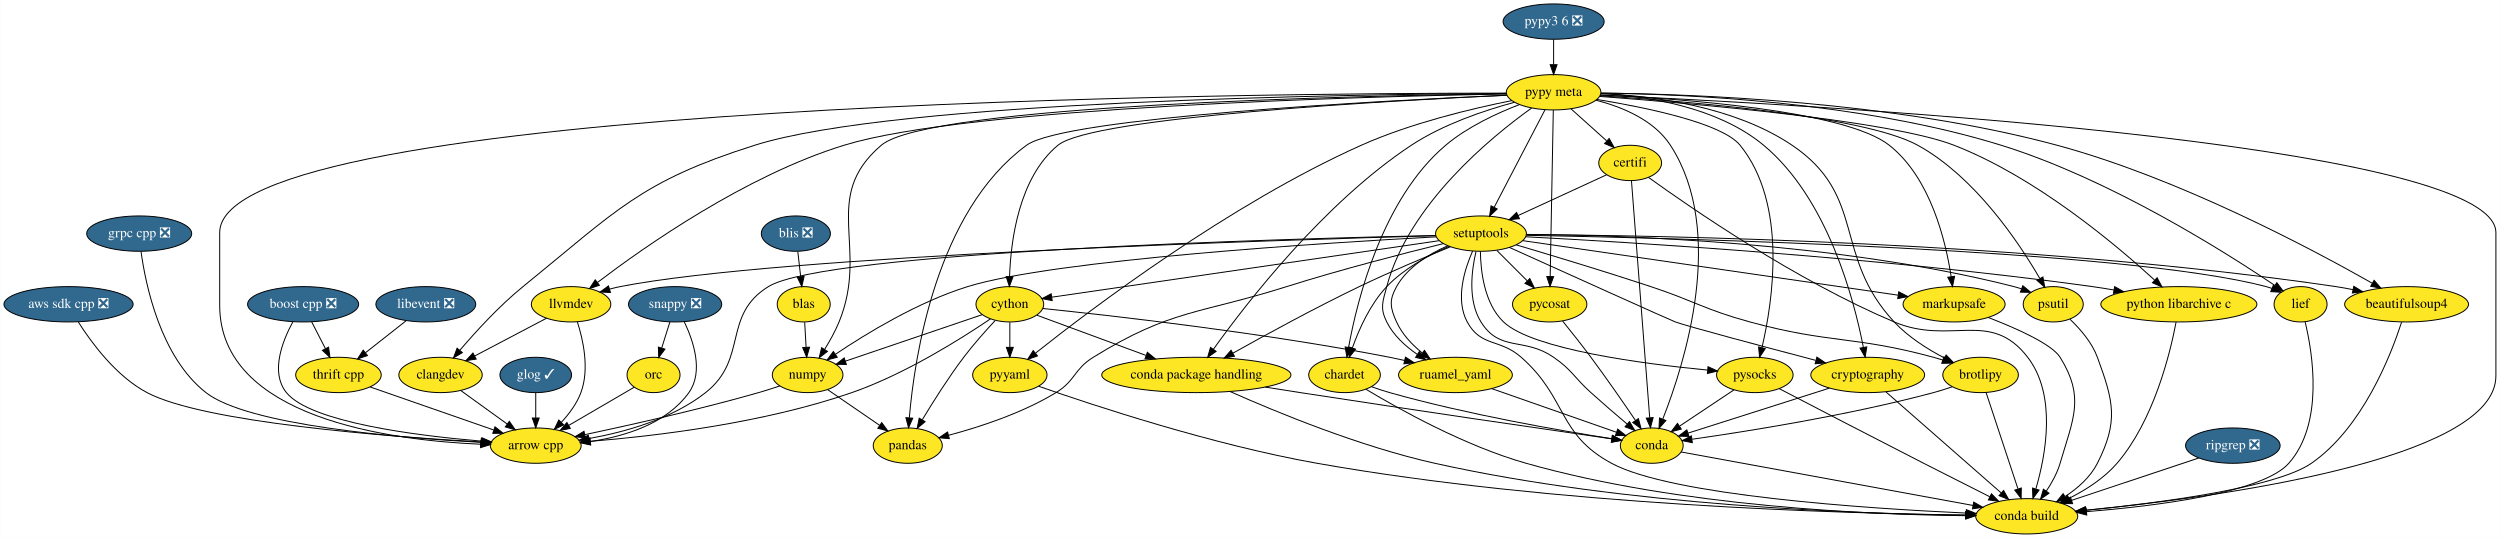
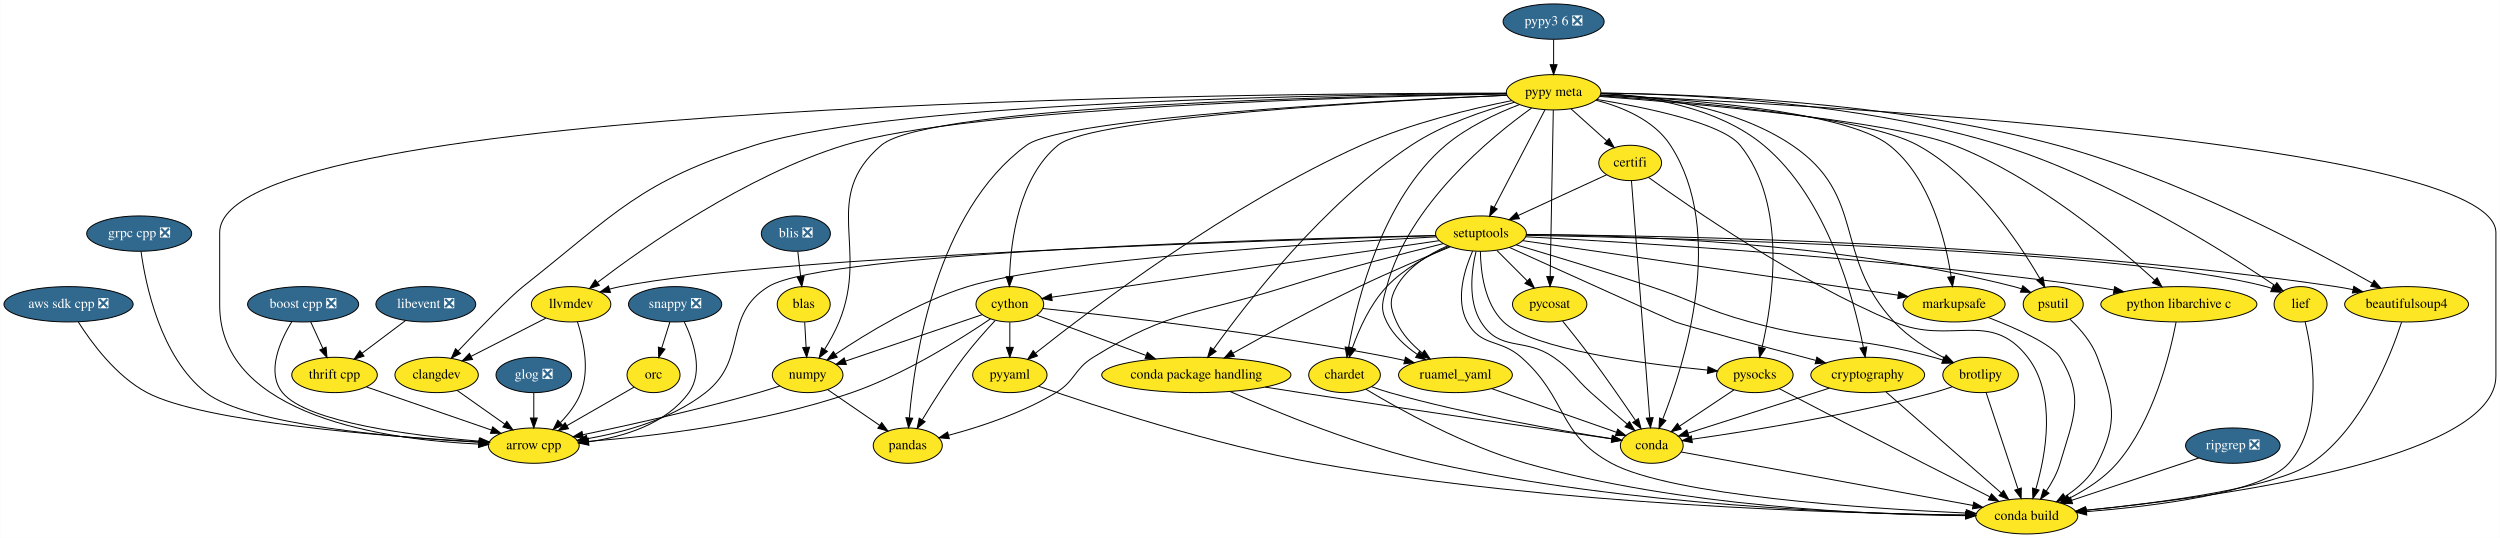
<svg xmlns="http://www.w3.org/2000/svg" xmlns:xlink="http://www.w3.org/1999/xlink" width="2547pt" height="548pt" viewBox="0.00 0.00 2546.64 548.00">
  <g id="graph0" class="graph" transform="scale(1 1) rotate(0) translate(4 544)">
    <polygon fill="white" stroke="transparent" points="-4,4 -4,-544 2542.64,-544 2542.64,4 -4,4" />
    <g id="node1" class="node">
      <g id="a_node1">
        <a xlink:href="https://github.com/conda-forge/arrow-cpp-feedstock" xlink:title="arrow cpp">
-           <ellipse fill="#fde725" stroke="black" cx="541.64" cy="-90" rx="46.29" ry="18" />
-           <text text-anchor="middle" x="541.64" y="-86.3" font-family="Times,serif" font-size="14.00">arrow cpp</text>
+           <ellipse fill="#fde725" stroke="black" cx="539.64" cy="-90" rx="46.29" ry="18" />
+           <text text-anchor="middle" x="539.64" y="-86.3" font-family="Times,serif" font-size="14.00">arrow cpp</text>
        </a>
      </g>
    </g>
    <g id="node2" class="node">
      <g id="a_node2">
        <a xlink:href="https://github.com/conda-forge/beautifulsoup4-feedstock" xlink:title="beautifulsoup4">
          <ellipse fill="#fde725" stroke="black" cx="2447.64" cy="-234" rx="63.09" ry="18" />
          <text text-anchor="middle" x="2447.64" y="-230.3" font-family="Times,serif" font-size="14.00">beautifulsoup4</text>
        </a>
      </g>
    </g>
    <g id="node3" class="node">
      <g id="a_node3">
        <a xlink:href="https://github.com/conda-forge/conda-build-feedstock" xlink:title="conda build">
          <ellipse fill="#fde725" stroke="black" cx="2060.64" cy="-18" rx="52" ry="18" />
          <text text-anchor="middle" x="2060.64" y="-14.3" font-family="Times,serif" font-size="14.00">conda build</text>
        </a>
      </g>
    </g>
    <g id="edge1" class="edge">
      <path fill="none" stroke="black" d="M2442.58,-215.84C2431.73,-182.27 2402.86,-108.08 2350.64,-72 2314.2,-46.82 2194.44,-31.46 2120.71,-24.15" />
      <polygon fill="black" stroke="black" points="2120.91,-20.65 2110.62,-23.17 2120.24,-27.62 2120.91,-20.65" />
    </g>
    <g id="node4" class="node">
      <g id="a_node4">
        <a xlink:href="https://github.com/conda-forge/boost-cpp-feedstock/pull/79" xlink:title="boost cpp ❎">
          <ellipse fill="#31688e" stroke="black" cx="304.64" cy="-234" rx="56.59" ry="18" />
          <text text-anchor="middle" x="304.64" y="-230.3" font-family="Times,serif" font-size="14.00" fill="white">boost cpp ❎</text>
        </a>
      </g>
    </g>
    <g id="edge2" class="edge">
-       <path fill="none" stroke="black" d="M294.28,-216.3C283.66,-196.81 270.88,-164.63 287.64,-144 312.2,-113.79 419.42,-100.21 486.46,-94.58" />
-       <polygon fill="black" stroke="black" points="486.77,-98.07 496.45,-93.77 486.2,-91.09 486.77,-98.07" />
+       <path fill="none" stroke="black" d="M293.15,-216.36C281.28,-196.93 266.7,-164.81 283.64,-144 308.45,-113.54 416.77,-100.04 484.31,-94.49" />
+       <polygon fill="black" stroke="black" points="484.68,-97.97 494.38,-93.7 484.13,-90.99 484.68,-97.97" />
    </g>
    <g id="node5" class="node">
      <g id="a_node5">
        <a xlink:href="https://github.com/conda-forge/thrift-cpp-feedstock" xlink:title="thrift cpp">
-           <ellipse fill="#fde725" stroke="black" cx="340.64" cy="-162" rx="43.59" ry="18" />
-           <text text-anchor="middle" x="340.64" y="-158.3" font-family="Times,serif" font-size="14.00">thrift cpp</text>
+           <ellipse fill="#fde725" stroke="black" cx="336.64" cy="-162" rx="43.59" ry="18" />
+           <text text-anchor="middle" x="336.64" y="-158.3" font-family="Times,serif" font-size="14.00">thrift cpp</text>
        </a>
      </g>
    </g>
    <g id="edge3" class="edge">
-       <path fill="none" stroke="black" d="M313.36,-216.05C317.56,-207.89 322.69,-197.91 327.36,-188.82" />
-       <polygon fill="black" stroke="black" points="330.55,-190.28 332.01,-179.79 324.32,-187.08 330.55,-190.28" />
+       <path fill="none" stroke="black" d="M312.39,-216.05C316.09,-207.97 320.59,-198.12 324.71,-189.11" />
+       <polygon fill="black" stroke="black" points="327.99,-190.34 328.97,-179.79 321.63,-187.43 327.99,-190.34" />
    </g>
    <g id="edge4" class="edge">
-       <path fill="none" stroke="black" d="M372.94,-149.75C407.06,-137.87 461.06,-119.07 498.74,-105.94" />
-       <polygon fill="black" stroke="black" points="500.13,-109.16 508.43,-102.57 497.83,-102.55 500.13,-109.16" />
+       <path fill="none" stroke="black" d="M369.26,-149.75C403.73,-137.87 458.26,-119.07 496.31,-105.94" />
+       <polygon fill="black" stroke="black" points="497.78,-109.14 506.1,-102.57 495.5,-102.52 497.78,-109.14" />
    </g>
    <g id="node6" class="node">
      <g id="a_node6">
        <a xlink:href="https://github.com/conda-forge/brotlipy-feedstock" xlink:title="brotlipy">
          <ellipse fill="#fde725" stroke="black" cx="2013.64" cy="-162" rx="38.5" ry="18" />
          <text text-anchor="middle" x="2013.64" y="-158.3" font-family="Times,serif" font-size="14.00">brotlipy</text>
        </a>
      </g>
    </g>
    <g id="edge5" class="edge">
      <path fill="none" stroke="black" d="M2019.22,-144.15C2027.23,-119.94 2042.09,-75.05 2051.66,-46.13" />
      <polygon fill="black" stroke="black" points="2055.11,-46.86 2054.93,-36.27 2048.46,-44.66 2055.11,-46.86" />
    </g>
    <g id="node7" class="node">
      <g id="a_node7">
        <a xlink:href="https://github.com/conda-forge/conda-feedstock" xlink:title="conda">
          <ellipse fill="#fde725" stroke="black" cx="1678.64" cy="-90" rx="32" ry="18" />
          <text text-anchor="middle" x="1678.64" y="-86.3" font-family="Times,serif" font-size="14.00">conda</text>
        </a>
      </g>
    </g>
    <g id="edge6" class="edge">
      <path fill="none" stroke="black" d="M1984.68,-149.92C1978.46,-147.77 1971.88,-145.67 1965.64,-144 1879.43,-120.93 1775.98,-104.51 1719.83,-96.52" />
      <polygon fill="black" stroke="black" points="1719.97,-93 1709.58,-95.08 1719,-99.94 1719.97,-93" />
    </g>
    <g id="edge7" class="edge">
      <path fill="none" stroke="black" d="M1708.62,-83.51C1772.78,-71.75 1924.21,-44 2005.98,-29.02" />
      <polygon fill="black" stroke="black" points="2006.64,-32.46 2015.84,-27.21 2005.37,-25.57 2006.64,-32.46" />
    </g>
    <g id="node8" class="node">
      <g id="a_node8">
        <a xlink:href="https://github.com/conda-forge/certifi-feedstock" xlink:title="certifi">
          <ellipse fill="#fde725" stroke="black" cx="1656.64" cy="-378" rx="32" ry="18" />
          <text text-anchor="middle" x="1656.64" y="-374.3" font-family="Times,serif" font-size="14.00">certifi</text>
        </a>
      </g>
    </g>
    <g id="edge8" class="edge">
      <path fill="none" stroke="black" d="M1675.23,-363.33C1717.58,-332.77 1825.34,-258.29 1925.64,-216 1983.26,-191.71 2023.51,-229.55 2061.64,-180 2091.31,-141.46 2080.19,-80.93 2070.02,-46.11" />
      <polygon fill="black" stroke="black" points="2073.24,-44.7 2066.94,-36.18 2066.56,-46.77 2073.24,-44.7" />
    </g>
    <g id="edge9" class="edge">
      <path fill="none" stroke="black" d="M1657.95,-359.97C1661.62,-312.29 1672.01,-177.18 1676.52,-118.63" />
      <polygon fill="black" stroke="black" points="1680.04,-118.55 1677.31,-108.31 1673.06,-118.01 1680.04,-118.55" />
    </g>
    <g id="node9" class="node">
      <g id="a_node9">
        <a xlink:href="https://github.com/conda-forge/setuptools-feedstock" xlink:title="setuptools">
          <ellipse fill="#fde725" stroke="black" cx="1504.64" cy="-306" rx="46.29" ry="18" />
          <text text-anchor="middle" x="1504.64" y="-302.3" font-family="Times,serif" font-size="14.00">setuptools</text>
        </a>
      </g>
    </g>
    <g id="edge10" class="edge">
      <path fill="none" stroke="black" d="M1632.56,-365.91C1608.34,-354.76 1570.65,-337.4 1542.45,-324.41" />
      <polygon fill="black" stroke="black" points="1543.83,-321.19 1533.28,-320.19 1540.9,-327.55 1543.83,-321.19" />
    </g>
    <g id="edge11" class="edge">
-       <path fill="none" stroke="black" d="M1458.66,-304.1C1308.12,-300.81 836.33,-287.72 778.64,-252 731.21,-222.63 758.5,-178.5 714.64,-144 680.46,-117.1 632.63,-103.8 595.93,-97.25" />
-       <polygon fill="black" stroke="black" points="596.33,-93.77 585.89,-95.58 595.18,-100.67 596.33,-93.77" />
+       <path fill="none" stroke="black" d="M1458.66,-304.1C1308.12,-300.81 836.33,-287.72 778.64,-252 731.21,-222.63 758.55,-178.43 714.64,-144 679.94,-116.79 631.36,-103.5 594.18,-97.04" />
+       <polygon fill="black" stroke="black" points="594.45,-93.54 584.02,-95.39 593.33,-100.45 594.45,-93.54" />
    </g>
    <g id="edge12" class="edge">
      <path fill="none" stroke="black" d="M1550.73,-304.96C1681,-304.26 2062.78,-298.11 2375.64,-252 2381.34,-251.16 2387.25,-250.09 2393.13,-248.9" />
      <polygon fill="black" stroke="black" points="2393.89,-252.32 2402.94,-246.81 2392.43,-245.48 2393.89,-252.32" />
    </g>
    <g id="edge13" class="edge">
      <path fill="none" stroke="black" d="M1496.09,-288.2C1487.85,-269.48 1478.3,-238.84 1490.64,-216 1504.54,-190.3 1523.73,-199.32 1545.64,-180 1592.95,-138.31 1582.16,-101.95 1637.64,-72 1698.64,-39.08 1896.85,-25.96 1998.81,-21.29" />
      <polygon fill="black" stroke="black" points="1999.13,-24.78 2008.97,-20.84 1998.82,-17.78 1999.13,-24.78" />
    </g>
    <g id="edge14" class="edge">
      <path fill="none" stroke="black" d="M1540.58,-294.51C1575.67,-284.14 1630.53,-267.6 1677.64,-252 1722.88,-237.02 1732.67,-228.54 1778.64,-216 1860.3,-193.73 1883.97,-202.19 1965.64,-180 1968.76,-179.15 1971.96,-178.2 1975.16,-177.2" />
      <polygon fill="black" stroke="black" points="1976.28,-180.51 1984.67,-174.05 1974.08,-173.87 1976.28,-180.51" />
    </g>
    <g id="edge15" class="edge">
      <path fill="none" stroke="black" d="M1499.6,-287.8C1495.08,-268.71 1491.04,-237.74 1504.64,-216 1524.04,-184.99 1548.57,-200.82 1578.64,-180 1597.77,-166.76 1599.35,-159.56 1616.64,-144 1628.59,-133.25 1642.12,-121.62 1653.49,-112" />
      <polygon fill="black" stroke="black" points="1655.94,-114.51 1661.34,-105.39 1651.43,-109.16 1655.94,-114.51" />
    </g>
    <g id="node10" class="node">
      <g id="a_node10">
        <a xlink:href="https://github.com/conda-forge/chardet-feedstock" xlink:title="chardet">
          <ellipse fill="#fde725" stroke="black" cx="1365.64" cy="-162" rx="36.5" ry="18" />
          <text text-anchor="middle" x="1365.64" y="-158.3" font-family="Times,serif" font-size="14.00">chardet</text>
        </a>
      </g>
    </g>
    <g id="edge16" class="edge">
      <path fill="none" stroke="black" d="M1471.97,-292.98C1451.67,-284.18 1426.19,-270.52 1408.64,-252 1391.84,-234.26 1380.43,-208.71 1373.6,-189.54" />
      <polygon fill="black" stroke="black" points="1376.87,-188.26 1370.37,-179.9 1370.23,-190.49 1376.87,-188.26" />
    </g>
    <g id="node11" class="node">
      <g id="a_node11">
        <a xlink:href="https://github.com/conda-forge/cython-feedstock" xlink:title="cython">
          <ellipse fill="#fde725" stroke="black" cx="1024.64" cy="-234" rx="34.5" ry="18" />
          <text text-anchor="middle" x="1024.64" y="-230.3" font-family="Times,serif" font-size="14.00">cython</text>
        </a>
      </g>
    </g>
    <g id="edge17" class="edge">
      <path fill="none" stroke="black" d="M1462.05,-298.79C1371.03,-285.51 1158.46,-254.51 1067.34,-241.23" />
      <polygon fill="black" stroke="black" points="1067.77,-237.75 1057.37,-239.77 1066.76,-244.68 1067.77,-237.75" />
    </g>
    <g id="node12" class="node">
      <g id="a_node12">
        <a xlink:href="https://github.com/conda-forge/numpy-feedstock" xlink:title="numpy">
          <ellipse fill="#fde725" stroke="black" cx="818.64" cy="-162" rx="36" ry="18" />
          <text text-anchor="middle" x="818.64" y="-158.3" font-family="Times,serif" font-size="14.00">numpy</text>
        </a>
      </g>
    </g>
    <g id="edge18" class="edge">
      <path fill="none" stroke="black" d="M1458.87,-302.69C1348.51,-296.76 1070.35,-279.48 981.64,-252 931.19,-236.37 878.56,-204.3 847.2,-183.23" />
      <polygon fill="black" stroke="black" points="848.79,-180.08 838.55,-177.33 844.85,-185.86 848.79,-180.08" />
    </g>
    <g id="node13" class="node">
      <g id="a_node13">
        <a xlink:href="https://github.com/conda-forge/pandas-feedstock" xlink:title="pandas">
          <ellipse fill="#fde725" stroke="black" cx="920.64" cy="-90" rx="35.19" ry="18" />
          <text text-anchor="middle" x="920.64" y="-86.3" font-family="Times,serif" font-size="14.00">pandas</text>
        </a>
      </g>
    </g>
    <g id="edge19" class="edge">
      <path fill="none" stroke="black" d="M1466.4,-295.83C1426.3,-285.98 1361.61,-269.36 1306.64,-252 1217.75,-223.92 1188.9,-229.07 1109.64,-180 1089.86,-167.75 1091.5,-156.12 1071.64,-144 1037.41,-123.1 993.76,-108.92 962.21,-100.52" />
      <polygon fill="black" stroke="black" points="962.97,-97.11 952.41,-98 961.22,-103.88 962.97,-97.11" />
    </g>
    <g id="node14" class="node">
      <g id="a_node14">
        <a xlink:href="https://github.com/conda-forge/ruamel_yaml-feedstock" xlink:title="ruamel_yaml">
          <ellipse fill="#fde725" stroke="black" cx="1478.64" cy="-162" rx="58" ry="18" />
          <text text-anchor="middle" x="1478.64" y="-158.3" font-family="Times,serif" font-size="14.00">ruamel_yaml</text>
        </a>
      </g>
    </g>
    <g id="edge20" class="edge">
      <path fill="none" stroke="black" d="M1470.73,-293.59C1451.76,-285.26 1429.76,-271.91 1418.64,-252 1410.84,-238.03 1412.07,-230.59 1418.64,-216 1424.23,-203.6 1434.32,-192.94 1444.64,-184.5" />
      <polygon fill="black" stroke="black" points="1447.06,-187.06 1452.89,-178.21 1442.81,-181.49 1447.06,-187.06" />
    </g>
    <g id="node15" class="node">
      <g id="a_node15">
        <a xlink:href="https://github.com/conda-forge/conda-package-handling-feedstock" xlink:title="conda package handling">
          <ellipse fill="#fde725" stroke="black" cx="1214.64" cy="-162" rx="96.38" ry="18" />
          <text text-anchor="middle" x="1214.64" y="-158.3" font-family="Times,serif" font-size="14.00">conda package handling</text>
        </a>
      </g>
    </g>
    <g id="edge21" class="edge">
      <path fill="none" stroke="black" d="M1473.48,-292.57C1448.19,-282.27 1411.77,-266.96 1380.64,-252 1335.65,-230.38 1285.3,-202.9 1251.97,-184.23" />
      <polygon fill="black" stroke="black" points="1253.47,-181.06 1243.04,-179.21 1250.04,-187.16 1253.47,-181.06" />
    </g>
    <g id="node16" class="node">
      <g id="a_node16">
        <a xlink:href="https://github.com/conda-forge/markupsafe-feedstock" xlink:title="markupsafe">
          <ellipse fill="#fde725" stroke="black" cx="1986.64" cy="-234" rx="52" ry="18" />
          <text text-anchor="middle" x="1986.64" y="-230.3" font-family="Times,serif" font-size="14.00">markupsafe</text>
        </a>
      </g>
    </g>
    <g id="edge22" class="edge">
      <path fill="none" stroke="black" d="M1547,-298.85C1633.75,-286.25 1831.7,-257.5 1929.62,-243.28" />
      <polygon fill="black" stroke="black" points="1930.24,-246.73 1939.64,-241.83 1929.24,-239.8 1930.24,-246.73" />
    </g>
    <g id="node17" class="node">
      <g id="a_node17">
        <a xlink:href="https://github.com/conda-forge/psutil-feedstock" xlink:title="psutil">
          <ellipse fill="#fde725" stroke="black" cx="2087.64" cy="-234" rx="30.59" ry="18" />
          <text text-anchor="middle" x="2087.64" y="-230.3" font-family="Times,serif" font-size="14.00">psutil</text>
        </a>
      </g>
    </g>
    <g id="edge23" class="edge">
      <path fill="none" stroke="black" d="M1550.86,-305.18C1645.59,-304.55 1867.98,-297.8 2047.64,-252 2050.14,-251.36 2052.68,-250.6 2055.21,-249.74" />
      <polygon fill="black" stroke="black" points="2056.68,-252.93 2064.79,-246.12 2054.2,-246.38 2056.68,-252.93" />
    </g>
    <g id="node18" class="node">
      <g id="a_node18">
        <a xlink:href="https://github.com/conda-forge/pycosat-feedstock" xlink:title="pycosat">
          <ellipse fill="#fde725" stroke="black" cx="1574.64" cy="-234" rx="37.89" ry="18" />
          <text text-anchor="middle" x="1574.64" y="-230.3" font-family="Times,serif" font-size="14.00">pycosat</text>
        </a>
      </g>
    </g>
    <g id="edge24" class="edge">
      <path fill="none" stroke="black" d="M1520.88,-288.76C1530.02,-279.62 1541.58,-268.06 1551.64,-258" />
      <polygon fill="black" stroke="black" points="1554.38,-260.21 1558.98,-250.67 1549.43,-255.26 1554.38,-260.21" />
    </g>
    <g id="node19" class="node">
      <g id="a_node19">
        <a xlink:href="https://github.com/conda-forge/pysocks-feedstock" xlink:title="pysocks">
          <ellipse fill="#fde725" stroke="black" cx="1783.64" cy="-162" rx="39" ry="18" />
          <text text-anchor="middle" x="1783.64" y="-158.3" font-family="Times,serif" font-size="14.00">pysocks</text>
        </a>
      </g>
    </g>
    <g id="edge25" class="edge">
      <path fill="none" stroke="black" d="M1504.04,-287.95C1504.3,-267.82 1508,-234.71 1527.64,-216 1556.97,-188.07 1669.81,-173.33 1735.48,-166.96" />
      <polygon fill="black" stroke="black" points="1735.96,-170.42 1745.59,-166 1735.31,-163.46 1735.96,-170.42" />
    </g>
    <g id="node20" class="node">
      <g id="a_node20">
        <a xlink:href="https://github.com/conda-forge/python-libarchive-c-feedstock" xlink:title="python libarchive c">
          <ellipse fill="#fde725" stroke="black" cx="2215.64" cy="-234" rx="79.5" ry="18" />
          <text text-anchor="middle" x="2215.64" y="-230.3" font-family="Times,serif" font-size="14.00">python libarchive c</text>
        </a>
      </g>
    </g>
    <g id="edge26" class="edge">
      <path fill="none" stroke="black" d="M1550.17,-302.78C1653.31,-297.4 1912.6,-281.83 2127.64,-252 2134.74,-251.02 2142.14,-249.83 2149.49,-248.56" />
      <polygon fill="black" stroke="black" points="2150.23,-251.98 2159.46,-246.77 2149,-245.09 2150.23,-251.98" />
    </g>
    <g id="node21" class="node">
      <g id="a_node21">
        <a xlink:href="https://github.com/conda-forge/llvmdev-feedstock" xlink:title="llvmdev">
          <ellipse fill="#fde725" stroke="black" cx="577.64" cy="-234" rx="40.5" ry="18" />
          <text text-anchor="middle" x="577.64" y="-230.3" font-family="Times,serif" font-size="14.00">llvmdev</text>
        </a>
      </g>
    </g>
    <g id="edge27" class="edge">
      <path fill="none" stroke="black" d="M1458.67,-303.84C1301.91,-299.64 789.2,-283.75 627.64,-252 624.17,-251.32 620.6,-250.45 617.04,-249.48" />
      <polygon fill="black" stroke="black" points="617.75,-246.03 607.17,-246.49 615.72,-252.73 617.75,-246.03" />
    </g>
    <g id="node22" class="node">
      <g id="a_node22">
        <a xlink:href="https://github.com/conda-forge/cryptography-feedstock" xlink:title="cryptography">
          <ellipse fill="#fde725" stroke="black" cx="1898.64" cy="-162" rx="58" ry="18" />
          <text text-anchor="middle" x="1898.64" y="-158.3" font-family="Times,serif" font-size="14.00">cryptography</text>
        </a>
      </g>
    </g>
    <g id="edge28" class="edge">
      <path fill="none" stroke="black" d="M1533.52,-291.95C1587.43,-267.6 1698.35,-217.53 1702.64,-216 1716.21,-211.15 1792.37,-190.89 1845.65,-176.87" />
      <polygon fill="black" stroke="black" points="1846.86,-180.17 1855.64,-174.24 1845.08,-173.4 1846.86,-180.17" />
    </g>
    <g id="node23" class="node">
      <g id="a_node23">
        <a xlink:href="https://github.com/conda-forge/lief-feedstock" xlink:title="lief">
          <ellipse fill="#fde725" stroke="black" cx="2339.64" cy="-234" rx="27" ry="18" />
          <text text-anchor="middle" x="2339.64" y="-230.3" font-family="Times,serif" font-size="14.00">lief</text>
        </a>
      </g>
    </g>
    <g id="edge29" class="edge">
      <path fill="none" stroke="black" d="M1550.81,-304.27C1698.91,-301.55 2160.76,-290.14 2304.64,-252 2306.55,-251.49 2308.48,-250.88 2310.41,-250.19" />
      <polygon fill="black" stroke="black" points="2311.92,-253.35 2319.8,-246.27 2309.22,-246.89 2311.92,-253.35" />
    </g>
    <g id="edge30" class="edge">
      <path fill="none" stroke="black" d="M1387.44,-147.42C1421.06,-127.2 1488.23,-89.68 1550.64,-72 1707.45,-27.59 1900.81,-19.59 1998.25,-18.64" />
      <polygon fill="black" stroke="black" points="1998.54,-22.14 2008.51,-18.56 1998.48,-15.14 1998.54,-22.14" />
    </g>
    <g id="edge31" class="edge">
      <path fill="none" stroke="black" d="M1393.14,-150.03C1399.18,-147.85 1405.58,-145.71 1411.64,-144 1490.53,-121.74 1585.08,-105.32 1637.86,-97.04" />
      <polygon fill="black" stroke="black" points="1638.49,-100.48 1647.84,-95.49 1637.42,-93.56 1638.49,-100.48" />
    </g>
    <g id="edge32" class="edge">
-       <path fill="none" stroke="black" d="M1004.86,-219.11C975.49,-199.19 917.95,-162.85 863.64,-144 773.47,-112.7 662.51,-99.64 597.19,-94.37" />
-       <polygon fill="black" stroke="black" points="597.35,-90.88 587.11,-93.59 596.81,-97.85 597.35,-90.88" />
+       <path fill="none" stroke="black" d="M1004.86,-219.1C975.49,-199.18 917.96,-162.82 863.64,-144 772.78,-112.51 660.95,-99.51 595.26,-94.3" />
+       <polygon fill="black" stroke="black" points="595.36,-90.8 585.12,-93.53 594.83,-97.78 595.36,-90.8" />
    </g>
    <g id="edge33" class="edge">
      <path fill="none" stroke="black" d="M996.43,-223.41C960.29,-211.13 897.51,-189.8 857.04,-176.05" />
      <polygon fill="black" stroke="black" points="858.1,-172.71 847.51,-172.81 855.85,-179.34 858.1,-172.71" />
    </g>
    <g id="edge34" class="edge">
      <path fill="none" stroke="black" d="M1009.57,-217.32C1000,-207.05 987.59,-193.14 977.64,-180 962.09,-159.44 946.44,-134.64 935.48,-116.44" />
      <polygon fill="black" stroke="black" points="938.33,-114.39 930.21,-107.59 932.32,-117.97 938.33,-114.39" />
    </g>
    <g id="edge36" class="edge">
      <path fill="none" stroke="black" d="M1058.24,-229.68C1125.64,-222.75 1282.01,-205.24 1411.64,-180 1416.6,-179.04 1421.73,-177.93 1426.85,-176.75" />
      <polygon fill="black" stroke="black" points="1427.71,-180.15 1436.63,-174.43 1426.09,-173.34 1427.71,-180.15" />
    </g>
    <g id="edge37" class="edge">
      <path fill="none" stroke="black" d="M1052.27,-222.82C1081.25,-212.15 1127.45,-195.12 1163.18,-181.96" />
      <polygon fill="black" stroke="black" points="1164.78,-185.1 1172.95,-178.36 1162.36,-178.53 1164.78,-185.1" />
    </g>
    <g id="node24" class="node">
      <g id="a_node24">
        <a xlink:href="https://github.com/conda-forge/pyyaml-feedstock" xlink:title="pyyaml">
          <ellipse fill="#fde725" stroke="black" cx="1024.64" cy="-162" rx="37.89" ry="18" />
          <text text-anchor="middle" x="1024.64" y="-158.3" font-family="Times,serif" font-size="14.00">pyyaml</text>
        </a>
      </g>
    </g>
    <g id="edge35" class="edge">
      <path fill="none" stroke="black" d="M1024.64,-215.7C1024.64,-207.98 1024.64,-198.71 1024.64,-190.11" />
      <polygon fill="black" stroke="black" points="1028.14,-190.1 1024.64,-180.1 1021.14,-190.1 1028.14,-190.1" />
    </g>
    <g id="edge38" class="edge">
-       <path fill="none" stroke="black" d="M790.5,-150.89C783.41,-148.49 775.78,-146.04 768.64,-144 708.41,-126.77 638.03,-111 591.79,-101.22" />
-       <polygon fill="black" stroke="black" points="592.23,-97.74 581.73,-99.11 590.79,-104.59 592.23,-97.74" />
+       <path fill="none" stroke="black" d="M790.51,-150.88C783.41,-148.48 775.79,-146.04 768.64,-144 707.58,-126.6 636.16,-110.77 589.52,-101.04" />
+       <polygon fill="black" stroke="black" points="590.17,-97.6 579.67,-98.99 588.75,-104.45 590.17,-97.6" />
    </g>
    <g id="edge39" class="edge">
      <path fill="none" stroke="black" d="M839.29,-146.83C854.45,-136.42 875.26,-122.15 892.03,-110.64" />
      <polygon fill="black" stroke="black" points="894.12,-113.45 900.38,-104.91 890.16,-107.68 894.12,-113.45" />
    </g>
    <g id="edge41" class="edge">
      <path fill="none" stroke="black" d="M1515.79,-148C1552.04,-135.31 1606.8,-116.14 1642.65,-103.6" />
      <polygon fill="black" stroke="black" points="1643.94,-106.85 1652.23,-100.25 1641.63,-100.25 1643.94,-106.85" />
    </g>
    <g id="edge42" class="edge">
      <path fill="none" stroke="black" d="M1249.18,-145.05C1295.53,-124.42 1380.9,-89.11 1457.64,-72 1651.41,-28.8 1887.56,-20.49 1998.03,-19.11" />
      <polygon fill="black" stroke="black" points="1998.36,-22.61 2008.32,-19 1998.28,-15.61 1998.36,-22.61" />
    </g>
    <g id="edge43" class="edge">
      <path fill="none" stroke="black" d="M1284.76,-149.63C1296.73,-147.73 1309.04,-145.79 1320.64,-144 1435.58,-126.28 1571.47,-106.47 1637.92,-96.87" />
      <polygon fill="black" stroke="black" points="1638.58,-100.31 1647.98,-95.41 1637.58,-93.38 1638.58,-100.31" />
    </g>
    <g id="edge46" class="edge">
      <path fill="none" stroke="black" d="M2021.48,-220.54C2049.75,-209.63 2086.25,-193.47 2094.64,-180 2120.03,-139.26 2108.15,-118.06 2094.64,-72 2091.72,-62.03 2086.29,-52.17 2080.61,-43.7" />
      <polygon fill="black" stroke="black" points="2083.36,-41.53 2074.69,-35.43 2077.66,-45.6 2083.36,-41.53" />
    </g>
    <g id="edge47" class="edge">
      <path fill="none" stroke="black" d="M2104.76,-218.71C2115,-208.99 2127.07,-195.18 2132.64,-180 2149.19,-134.94 2154.3,-114.84 2132.64,-72 2125.53,-57.93 2112.73,-46.68 2099.87,-38.23" />
      <polygon fill="black" stroke="black" points="2101.39,-35.06 2091.03,-32.83 2097.74,-41.03 2101.39,-35.06" />
    </g>
    <g id="edge48" class="edge">
      <path fill="none" stroke="black" d="M1587.77,-216.96C1596.19,-206.55 1607.26,-192.63 1616.64,-180 1632.43,-158.77 1649.56,-134.03 1661.81,-116.03" />
      <polygon fill="black" stroke="black" points="1665.02,-117.53 1667.74,-107.29 1659.23,-113.6 1665.02,-117.53" />
    </g>
    <g id="edge49" class="edge">
      <path fill="none" stroke="black" d="M1808.67,-147.95C1842.11,-130.53 1903.25,-98.78 1955.64,-72 1977.93,-60.61 2002.95,-47.97 2022.98,-37.9" />
      <polygon fill="black" stroke="black" points="2024.72,-40.94 2032.08,-33.32 2021.58,-34.68 2024.72,-40.94" />
    </g>
    <g id="edge50" class="edge">
      <path fill="none" stroke="black" d="M1762.4,-146.83C1746.47,-136.22 1724.52,-121.59 1707.09,-109.96" />
      <polygon fill="black" stroke="black" points="1708.7,-106.83 1698.44,-104.2 1704.82,-112.66 1708.7,-106.83" />
    </g>
    <g id="edge51" class="edge">
      <path fill="none" stroke="black" d="M2212.8,-215.79C2206.79,-184.05 2190.14,-115.57 2152.64,-72 2139.56,-56.79 2120.97,-44.94 2103.92,-36.33" />
      <polygon fill="black" stroke="black" points="2105.18,-33.05 2094.65,-31.88 2102.15,-39.36 2105.18,-33.05" />
    </g>
    <g id="edge52" class="edge">
-       <path fill="none" stroke="black" d="M584.05,-216.03C589.95,-197.7 596.57,-167.89 587.64,-144 583.47,-132.81 575.75,-122.43 567.81,-113.86" />
-       <polygon fill="black" stroke="black" points="570.08,-111.18 560.55,-106.54 565.11,-116.11 570.08,-111.18" />
+       <path fill="none" stroke="black" d="M584.14,-216C590.13,-197.63 596.82,-167.79 587.64,-144 583.22,-132.53 575.04,-122.01 566.67,-113.41" />
+       <polygon fill="black" stroke="black" points="568.99,-110.79 559.36,-106.38 564.14,-115.83 568.99,-110.79" />
    </g>
    <g id="node27" class="node">
      <g id="a_node27">
        <a xlink:href="https://github.com/conda-forge/clangdev-feedstock" xlink:title="clangdev">
-           <ellipse fill="#fde725" stroke="black" cx="444.64" cy="-162" rx="42.49" ry="18" />
-           <text text-anchor="middle" x="444.64" y="-158.3" font-family="Times,serif" font-size="14.00">clangdev</text>
+           <ellipse fill="#fde725" stroke="black" cx="440.64" cy="-162" rx="42.49" ry="18" />
+           <text text-anchor="middle" x="440.64" y="-158.3" font-family="Times,serif" font-size="14.00">clangdev</text>
        </a>
      </g>
    </g>
    <g id="edge53" class="edge">
-       <path fill="none" stroke="black" d="M552.63,-219.83C531.99,-208.97 502.49,-193.44 479.53,-181.36" />
-       <polygon fill="black" stroke="black" points="480.93,-178.15 470.46,-176.58 477.67,-184.34 480.93,-178.15" />
+       <path fill="none" stroke="black" d="M551.88,-219.83C530.39,-208.86 499.56,-193.1 475.81,-180.97" />
+       <polygon fill="black" stroke="black" points="477.26,-177.78 466.76,-176.35 474.08,-184.01 477.26,-177.78" />
    </g>
    <g id="edge54" class="edge">
      <path fill="none" stroke="black" d="M1917.23,-144.71C1946.04,-119.46 2001.57,-70.78 2034.44,-41.97" />
      <polygon fill="black" stroke="black" points="2037.06,-44.32 2042.28,-35.1 2032.45,-39.06 2037.06,-44.32" />
    </g>
    <g id="edge55" class="edge">
      <path fill="none" stroke="black" d="M1859.57,-148.57C1818.82,-135.6 1755.43,-115.43 1715.52,-102.73" />
      <polygon fill="black" stroke="black" points="1716.49,-99.37 1705.9,-99.67 1714.37,-106.04 1716.49,-99.37" />
    </g>
    <g id="edge56" class="edge">
      <path fill="none" stroke="black" d="M2344.28,-216.16C2352.05,-183.81 2363.59,-112.61 2327.64,-72 2301,-41.9 2191.84,-28.4 2121.62,-22.73" />
      <polygon fill="black" stroke="black" points="2121.79,-19.23 2111.55,-21.95 2121.25,-26.21 2121.79,-19.23" />
    </g>
    <g id="edge40" class="edge">
      <path fill="none" stroke="black" d="M1053.95,-150.49C1108.82,-131.3 1231.11,-90.85 1337.64,-72 1579.34,-29.24 1872.36,-20.87 1998.25,-19.31" />
      <polygon fill="black" stroke="black" points="1998.51,-22.81 2008.47,-19.19 1998.43,-15.81 1998.51,-22.81" />
    </g>
    <g id="node25" class="node">
      <g id="a_node25">
-         <a xlink:href="https://github.com/conda-forge/glog-feedstock/pull/20" xlink:title="glog ✓">
-           <ellipse fill="#31688e" stroke="black" cx="541.64" cy="-162" rx="36.5" ry="18" />
-           <text text-anchor="middle" x="541.64" y="-158.3" font-family="Times,serif" font-size="14.00" fill="white">glog ✓</text>
+         <a xlink:href="https://github.com/conda-forge/glog-feedstock/pull/20" xlink:title="glog ❎">
+           <ellipse fill="#31688e" stroke="black" cx="539.64" cy="-162" rx="38.5" ry="18" />
+           <text text-anchor="middle" x="539.64" y="-158.3" font-family="Times,serif" font-size="14.00" fill="white">glog ❎</text>
        </a>
      </g>
    </g>
    <g id="edge44" class="edge">
-       <path fill="none" stroke="black" d="M541.64,-143.7C541.64,-135.98 541.64,-126.71 541.64,-118.11" />
-       <polygon fill="black" stroke="black" points="545.14,-118.1 541.64,-108.1 538.14,-118.1 545.14,-118.1" />
+       <path fill="none" stroke="black" d="M539.64,-143.7C539.64,-135.98 539.64,-126.71 539.64,-118.11" />
+       <polygon fill="black" stroke="black" points="543.14,-118.1 539.64,-108.1 536.14,-118.1 543.14,-118.1" />
    </g>
    <g id="node26" class="node">
      <g id="a_node26">
        <a xlink:href="https://github.com/conda-forge/libevent-feedstock/pull/19" xlink:title="libevent ❎">
          <ellipse fill="#31688e" stroke="black" cx="429.64" cy="-234" rx="50.89" ry="18" />
          <text text-anchor="middle" x="429.64" y="-230.3" font-family="Times,serif" font-size="14.00" fill="white">libevent ❎</text>
        </a>
      </g>
    </g>
    <g id="edge45" class="edge">
-       <path fill="none" stroke="black" d="M409.45,-217.12C397.22,-207.5 381.45,-195.1 368.1,-184.59" />
-       <polygon fill="black" stroke="black" points="370.17,-181.77 360.15,-178.34 365.84,-187.27 370.17,-181.77" />
+       <path fill="none" stroke="black" d="M409,-217.46C395.94,-207.63 378.89,-194.8 364.62,-184.06" />
+       <polygon fill="black" stroke="black" points="366.68,-181.23 356.59,-178.01 362.47,-186.82 366.68,-181.23" />
    </g>
    <g id="edge60" class="edge">
-       <path fill="none" stroke="black" d="M465.22,-146.15C479.01,-136.2 497.38,-122.94 512.65,-111.92" />
-       <polygon fill="black" stroke="black" points="514.71,-114.76 520.77,-106.07 510.61,-109.08 514.71,-114.76" />
+       <path fill="none" stroke="black" d="M461.64,-146.15C475.72,-136.2 494.47,-122.94 510.05,-111.92" />
+       <polygon fill="black" stroke="black" points="512.19,-114.7 518.34,-106.07 508.15,-108.98 512.19,-114.7" />
    </g>
    <g id="node28" class="node">
      <g id="a_node28">
        <a xlink:href="https://github.com/conda-forge/snappy-feedstock/pull/27" xlink:title="snappy ❎">
          <ellipse fill="#31688e" stroke="black" cx="683.64" cy="-234" rx="47.5" ry="18" />
          <text text-anchor="middle" x="683.64" y="-230.3" font-family="Times,serif" font-size="14.00" fill="white">snappy ❎</text>
        </a>
      </g>
    </g>
    <g id="edge57" class="edge">
-       <path fill="none" stroke="black" d="M692.89,-216.25C702.14,-197.02 712.95,-165.36 697.64,-144 674.98,-112.36 632.34,-99.38 597.35,-94.17" />
-       <polygon fill="black" stroke="black" points="597.62,-90.67 587.25,-92.84 596.71,-97.61 597.62,-90.67" />
+       <path fill="none" stroke="black" d="M692.91,-216.24C702.16,-196.99 712.99,-165.33 697.64,-144 674.58,-111.93 631.18,-99 595.69,-93.9" />
+       <polygon fill="black" stroke="black" points="595.8,-90.39 585.44,-92.61 594.93,-97.34 595.8,-90.39" />
    </g>
    <g id="node29" class="node">
      <g id="a_node29">
        <a xlink:href="https://github.com/conda-forge/orc-feedstock" xlink:title="orc">
          <ellipse fill="#fde725" stroke="black" cx="661.64" cy="-162" rx="27" ry="18" />
          <text text-anchor="middle" x="661.64" y="-158.3" font-family="Times,serif" font-size="14.00">orc</text>
        </a>
      </g>
    </g>
    <g id="edge58" class="edge">
      <path fill="none" stroke="black" d="M678.32,-216.05C675.81,-208.06 672.75,-198.33 669.94,-189.4" />
      <polygon fill="black" stroke="black" points="673.26,-188.28 666.92,-179.79 666.58,-190.38 673.26,-188.28" />
    </g>
    <g id="edge59" class="edge">
-       <path fill="none" stroke="black" d="M641.83,-149.44C623.77,-138.91 596.73,-123.13 575.29,-110.63" />
-       <polygon fill="black" stroke="black" points="576.89,-107.51 566.49,-105.49 573.36,-113.55 576.89,-107.51" />
+       <path fill="none" stroke="black" d="M641.77,-149.6C623.26,-138.97 595.28,-122.92 573.29,-110.3" />
+       <polygon fill="black" stroke="black" points="574.99,-107.25 564.58,-105.31 571.51,-113.32 574.99,-107.25" />
    </g>
    <g id="node30" class="node">
      <g id="a_node30">
        <a xlink:href="https://github.com/conda-forge/aws-sdk-cpp-feedstock/pull/126" xlink:title="aws sdk cpp ❎">
          <ellipse fill="#31688e" stroke="black" cx="65.64" cy="-234" rx="65.79" ry="18" />
          <text text-anchor="middle" x="65.64" y="-230.3" font-family="Times,serif" font-size="14.00" fill="white">aws sdk cpp ❎</text>
        </a>
      </g>
    </g>
    <g id="edge61" class="edge">
-       <path fill="none" stroke="black" d="M75.62,-215.93C88.79,-195.13 114.04,-160.69 145.64,-144 203.51,-113.45 391.18,-99.14 485.89,-93.73" />
-       <polygon fill="black" stroke="black" points="486.35,-97.21 496.14,-93.16 485.96,-90.22 486.35,-97.21" />
+       <path fill="none" stroke="black" d="M75.63,-215.93C88.8,-195.13 114.05,-160.7 145.64,-144 203.14,-113.62 389.47,-99.25 483.81,-93.78" />
+       <polygon fill="black" stroke="black" points="484.24,-97.26 494.02,-93.2 483.84,-90.27 484.24,-97.26" />
    </g>
    <g id="node31" class="node">
      <g id="a_node31">
        <a xlink:href="https://github.com/conda-forge/blas-feedstock" xlink:title="blas">
          <ellipse fill="#fde725" stroke="black" cx="814.64" cy="-234" rx="27" ry="18" />
          <text text-anchor="middle" x="814.64" y="-230.3" font-family="Times,serif" font-size="14.00">blas</text>
        </a>
      </g>
    </g>
    <g id="edge62" class="edge">
      <path fill="none" stroke="black" d="M815.63,-215.7C816.07,-207.98 816.6,-198.71 817.09,-190.11" />
      <polygon fill="black" stroke="black" points="820.59,-190.29 817.67,-180.1 813.6,-189.89 820.59,-190.29" />
    </g>
    <g id="node32" class="node">
      <g id="a_node32">
        <a xlink:href="https://github.com/conda-forge/blis-feedstock/pull/18" xlink:title="blis ❎">
          <ellipse fill="#31688e" stroke="black" cx="806.64" cy="-306" rx="35.19" ry="18" />
          <text text-anchor="middle" x="806.64" y="-302.3" font-family="Times,serif" font-size="14.00" fill="white">blis ❎</text>
        </a>
      </g>
    </g>
    <g id="edge63" class="edge">
      <path fill="none" stroke="black" d="M808.62,-287.7C809.5,-279.98 810.56,-270.71 811.55,-262.11" />
      <polygon fill="black" stroke="black" points="815.03,-262.44 812.69,-252.1 808.08,-261.64 815.03,-262.44" />
    </g>
    <g id="node33" class="node">
      <g id="a_node33">
        <a xlink:href="https://github.com/conda-forge/grpc-cpp-feedstock/pull/73" xlink:title="grpc cpp ❎">
          <ellipse fill="#31688e" stroke="black" cx="137.64" cy="-306" rx="53.5" ry="18" />
          <text text-anchor="middle" x="137.64" y="-302.3" font-family="Times,serif" font-size="14.00" fill="white">grpc cpp ❎</text>
        </a>
      </g>
    </g>
    <g id="edge64" class="edge">
-       <path fill="none" stroke="black" d="M139.48,-287.88C144.06,-254.41 159.16,-180.36 205.64,-144 248.23,-110.69 401.8,-97.91 485.8,-93.34" />
-       <polygon fill="black" stroke="black" points="486.13,-96.83 495.93,-92.81 485.76,-89.84 486.13,-96.83" />
+       <path fill="none" stroke="black" d="M139.49,-287.89C144.07,-254.42 159.18,-180.38 205.64,-144 247.91,-110.9 400.23,-98.05 483.8,-93.4" />
+       <polygon fill="black" stroke="black" points="484.09,-96.89 493.89,-92.86 483.71,-89.9 484.09,-96.89" />
    </g>
    <g id="node34" class="node">
      <g id="a_node34">
        <a xlink:href="https://github.com/conda-forge/pypy3.6-feedstock/pull/25" xlink:title="pypy3 6 ❎">
          <ellipse fill="#31688e" stroke="black" cx="1578.64" cy="-522" rx="51.5" ry="18" />
          <text text-anchor="middle" x="1578.64" y="-518.3" font-family="Times,serif" font-size="14.00" fill="white">pypy3 6 ❎</text>
        </a>
      </g>
    </g>
    <g id="node35" class="node">
      <g id="a_node35">
        <a xlink:href="https://github.com/conda-forge/pypy-meta-feedstock" xlink:title="pypy meta">
          <ellipse fill="#fde725" stroke="black" cx="1578.64" cy="-450" rx="48.19" ry="18" />
          <text text-anchor="middle" x="1578.64" y="-446.3" font-family="Times,serif" font-size="14.00">pypy meta</text>
        </a>
      </g>
    </g>
    <g id="edge65" class="edge">
      <path fill="none" stroke="black" d="M1578.64,-503.7C1578.64,-495.98 1578.64,-486.71 1578.64,-478.11" />
      <polygon fill="black" stroke="black" points="1582.14,-478.1 1578.64,-468.1 1575.14,-478.1 1582.14,-478.1" />
    </g>
    <g id="edge66" class="edge">
-       <path fill="none" stroke="black" d="M1530.28,-449.13C1288.19,-449.15 219.64,-441.62 219.64,-307 219.64,-307 219.64,-307 219.64,-233 219.64,-118.17 393.22,-95.41 485.49,-91.42" />
-       <polygon fill="black" stroke="black" points="485.65,-94.92 495.51,-91.05 485.39,-87.93 485.65,-94.92" />
+       <path fill="none" stroke="black" d="M1530.28,-449.13C1288.19,-449.15 219.64,-441.62 219.64,-307 219.64,-307 219.64,-307 219.64,-233 219.64,-119.02 391.35,-95.83 483.2,-91.58" />
+       <polygon fill="black" stroke="black" points="483.6,-95.07 493.46,-91.17 483.32,-88.07 483.6,-95.07" />
    </g>
    <g id="edge67" class="edge">
      <path fill="none" stroke="black" d="M1626.96,-449.13C1719.03,-448.27 1925.25,-440.95 2091.64,-396 2215.28,-362.6 2350.19,-290.89 2412.5,-255.55" />
      <polygon fill="black" stroke="black" points="2414.56,-258.4 2421.51,-250.4 2411.09,-252.32 2414.56,-258.4" />
    </g>
    <g id="edge68" class="edge">
      <path fill="none" stroke="black" d="M1626.25,-447.04C1819.96,-438.45 2538.64,-400.3 2538.64,-307 2538.64,-307 2538.64,-307 2538.64,-161 2538.64,-74.82 2249.49,-36.8 2120.97,-24.15" />
      <polygon fill="black" stroke="black" points="2121.18,-20.66 2110.9,-23.18 2120.51,-27.62 2121.18,-20.66" />
    </g>
    <g id="edge69" class="edge">
      <path fill="none" stroke="black" d="M1627.02,-448.76C1679.23,-446.3 1762.78,-435.75 1821.64,-396 1898.21,-344.29 1862.67,-283.61 1925.64,-216 1939.9,-200.69 1959.56,-188.29 1976.69,-179.34" />
      <polygon fill="black" stroke="black" points="1978.52,-182.34 1985.89,-174.72 1975.38,-176.08 1978.52,-182.34" />
    </g>
    <g id="edge70" class="edge">
      <path fill="none" stroke="black" d="M1621.83,-441.91C1648.59,-435.04 1680.96,-421.7 1697.64,-396 1754.9,-307.82 1712.13,-173.4 1689.88,-117.16" />
      <polygon fill="black" stroke="black" points="1693,-115.55 1686,-107.6 1686.52,-118.18 1693,-115.55" />
    </g>
    <g id="edge71" class="edge">
      <path fill="none" stroke="black" d="M1596.34,-433.12C1607.08,-423.48 1620.92,-411.06 1632.64,-400.54" />
      <polygon fill="black" stroke="black" points="1635.24,-402.91 1640.34,-393.63 1630.56,-397.7 1635.24,-402.91" />
    </g>
    <g id="edge72" class="edge">
      <path fill="none" stroke="black" d="M1569.86,-432.15C1557.07,-407.6 1533.19,-361.77 1518.15,-332.91" />
      <polygon fill="black" stroke="black" points="1521.14,-331.08 1513.41,-323.82 1514.93,-334.31 1521.14,-331.08" />
    </g>
    <g id="edge73" class="edge">
      <path fill="none" stroke="black" d="M1543.81,-437.44C1520.77,-428.61 1490.82,-414.75 1468.64,-396 1404.27,-341.59 1378.66,-239.05 1369.77,-190.21" />
      <polygon fill="black" stroke="black" points="1373.18,-189.35 1368.03,-180.09 1366.28,-190.54 1373.18,-189.35" />
    </g>
    <g id="edge74" class="edge">
      <path fill="none" stroke="black" d="M1531.09,-446.97C1412.1,-441.48 1108.53,-424.79 1073.64,-396 1033.92,-363.22 1025.67,-299.25 1024.38,-262.59" />
      <polygon fill="black" stroke="black" points="1027.87,-262.08 1024.18,-252.15 1020.88,-262.21 1027.87,-262.08" />
    </g>
    <g id="edge75" class="edge">
      <path fill="none" stroke="black" d="M1530.47,-448.5C1382.52,-446.51 941.86,-437.17 893.64,-396 831.09,-342.59 881.83,-292.11 850.64,-216 846.71,-206.4 841.2,-196.51 835.85,-187.91" />
      <polygon fill="black" stroke="black" points="838.78,-185.99 830.42,-179.48 832.9,-189.78 838.78,-185.99" />
    </g>
    <g id="edge76" class="edge">
      <path fill="none" stroke="black" d="M1531.01,-447.04C1406.94,-441.57 1080.73,-424.58 1041.64,-396 949.46,-328.6 927.45,-179.74 922.24,-118.32" />
      <polygon fill="black" stroke="black" points="925.72,-117.94 921.47,-108.24 918.74,-118.47 925.72,-117.94" />
    </g>
    <g id="edge78" class="edge">
      <path fill="none" stroke="black" d="M1556.24,-433.94C1515.37,-404.74 1430.84,-335.85 1408.64,-252 1404.55,-236.53 1401.52,-230.33 1408.64,-216 1415.43,-202.36 1427.58,-191.29 1439.88,-182.87" />
      <polygon fill="black" stroke="black" points="1441.81,-185.79 1448.35,-177.46 1438.04,-179.89 1441.81,-185.79" />
    </g>
    <g id="edge79" class="edge">
      <path fill="none" stroke="black" d="M1538.8,-439.82C1508.29,-431.57 1466.08,-417.41 1433.64,-396 1344.63,-337.25 1265.88,-235.45 1232.12,-188.31" />
      <polygon fill="black" stroke="black" points="1234.8,-186.04 1226.16,-179.9 1229.09,-190.08 1234.8,-186.04" />
    </g>
    <g id="edge80" class="edge">
      <path fill="none" stroke="black" d="M1626.51,-447.28C1709.58,-443.39 1875.88,-431.3 1920.64,-396 1962.64,-362.89 1978.11,-298.58 1983.66,-262.06" />
      <polygon fill="black" stroke="black" points="1987.14,-262.5 1985.04,-252.11 1980.2,-261.54 1987.14,-262.5" />
    </g>
    <g id="edge81" class="edge">
      <path fill="none" stroke="black" d="M1626.01,-446.38C1713.11,-440.88 1894.82,-426.1 1949.64,-396 2007.86,-364.04 2052.55,-297.19 2073.87,-260.48" />
      <polygon fill="black" stroke="black" points="2077.13,-261.83 2079.02,-251.41 2071.04,-258.38 2077.13,-261.83" />
    </g>
    <g id="edge82" class="edge">
      <path fill="none" stroke="black" d="M1578.32,-431.85C1577.63,-394.83 1575.99,-307.18 1575.16,-262.39" />
      <polygon fill="black" stroke="black" points="1578.65,-262.17 1574.97,-252.23 1571.65,-262.3 1578.65,-262.17" />
    </g>
    <g id="edge83" class="edge">
      <path fill="none" stroke="black" d="M1622.8,-442.66C1672.99,-434.47 1750.36,-418.54 1768.64,-396 1817.08,-336.3 1801.98,-237.17 1790.9,-189.81" />
      <polygon fill="black" stroke="black" points="1794.27,-188.86 1788.49,-179.99 1787.48,-190.53 1794.27,-188.86" />
    </g>
    <g id="edge84" class="edge">
      <path fill="none" stroke="black" d="M1625.69,-445.73C1718.46,-438.83 1921.66,-421.28 1986.64,-396 2069.7,-363.69 2151.26,-295.07 2190.86,-258.72" />
      <polygon fill="black" stroke="black" points="2193.48,-261.06 2198.43,-251.7 2188.72,-255.93 2193.48,-261.06" />
    </g>
    <g id="edge85" class="edge">
      <path fill="none" stroke="black" d="M1530.74,-448.28C1390.44,-445.73 982.38,-435.07 855.64,-396 755.29,-365.06 652.18,-292.54 604.65,-256.34" />
      <polygon fill="black" stroke="black" points="606.49,-253.35 596.43,-250.02 602.22,-258.9 606.49,-253.35" />
    </g>
    <g id="edge86" class="edge">
      <path fill="none" stroke="black" d="M1626.93,-448.72C1674.17,-445.99 1745.69,-435.02 1792.64,-396 1857.79,-341.87 1884.69,-239.2 1894.18,-190.26" />
      <polygon fill="black" stroke="black" points="1897.68,-190.59 1896.04,-180.13 1890.79,-189.33 1897.68,-190.59" />
    </g>
    <g id="edge87" class="edge">
      <path fill="none" stroke="black" d="M1626.77,-449.17C1711.26,-448.22 1890.96,-440.56 2034.64,-396 2144.97,-361.79 2262.22,-287.71 2313.31,-253.28" />
      <polygon fill="black" stroke="black" points="2315.48,-256.04 2321.78,-247.52 2311.54,-250.25 2315.48,-256.04" />
    </g>
    <g id="edge77" class="edge">
      <path fill="none" stroke="black" d="M1536.05,-441.49C1495.44,-433.41 1433.16,-418.59 1382.64,-396 1248.71,-336.1 1107.97,-229.62 1050.94,-184.34" />
      <polygon fill="black" stroke="black" points="1052.83,-181.37 1042.83,-177.86 1048.46,-186.84 1052.83,-181.37" />
    </g>
    <g id="edge88" class="edge">
-       <path fill="none" stroke="black" d="M1530.44,-448.87C1378.11,-448 908.69,-441.58 764.64,-396 647.5,-358.93 624.1,-329.36 528.64,-252 504.49,-232.42 480.5,-206.14 464.38,-187.22" />
-       <polygon fill="black" stroke="black" points="466.88,-184.76 457.77,-179.35 461.52,-189.26 466.88,-184.76" />
+       <path fill="none" stroke="black" d="M1530.44,-448.87C1378.11,-448 908.69,-441.58 764.64,-396 647.5,-358.93 625,-328.25 528.64,-252 515,-241.2 484,-209.1 462.69,-186.56" />
+       <polygon fill="black" stroke="black" points="465.01,-183.91 455.6,-179.04 459.91,-188.71 465.01,-183.91" />
    </g>
    <g id="node36" class="node">
      <g id="a_node36">
        <a xlink:href="https://github.com/conda-forge/ripgrep-feedstock/pull/15" xlink:title="ripgrep ❎">
          <ellipse fill="#31688e" stroke="black" cx="2270.64" cy="-90" rx="48.19" ry="18" />
          <text text-anchor="middle" x="2270.64" y="-86.3" font-family="Times,serif" font-size="14.00" fill="white">ripgrep ❎</text>
        </a>
      </g>
    </g>
    <g id="edge89" class="edge">
      <path fill="none" stroke="black" d="M2235.97,-77.44C2200.53,-65.63 2145.3,-47.22 2106.32,-34.23" />
      <polygon fill="black" stroke="black" points="2107.38,-30.89 2096.78,-31.05 2105.16,-37.53 2107.38,-30.89" />
    </g>
  </g>
</svg>
